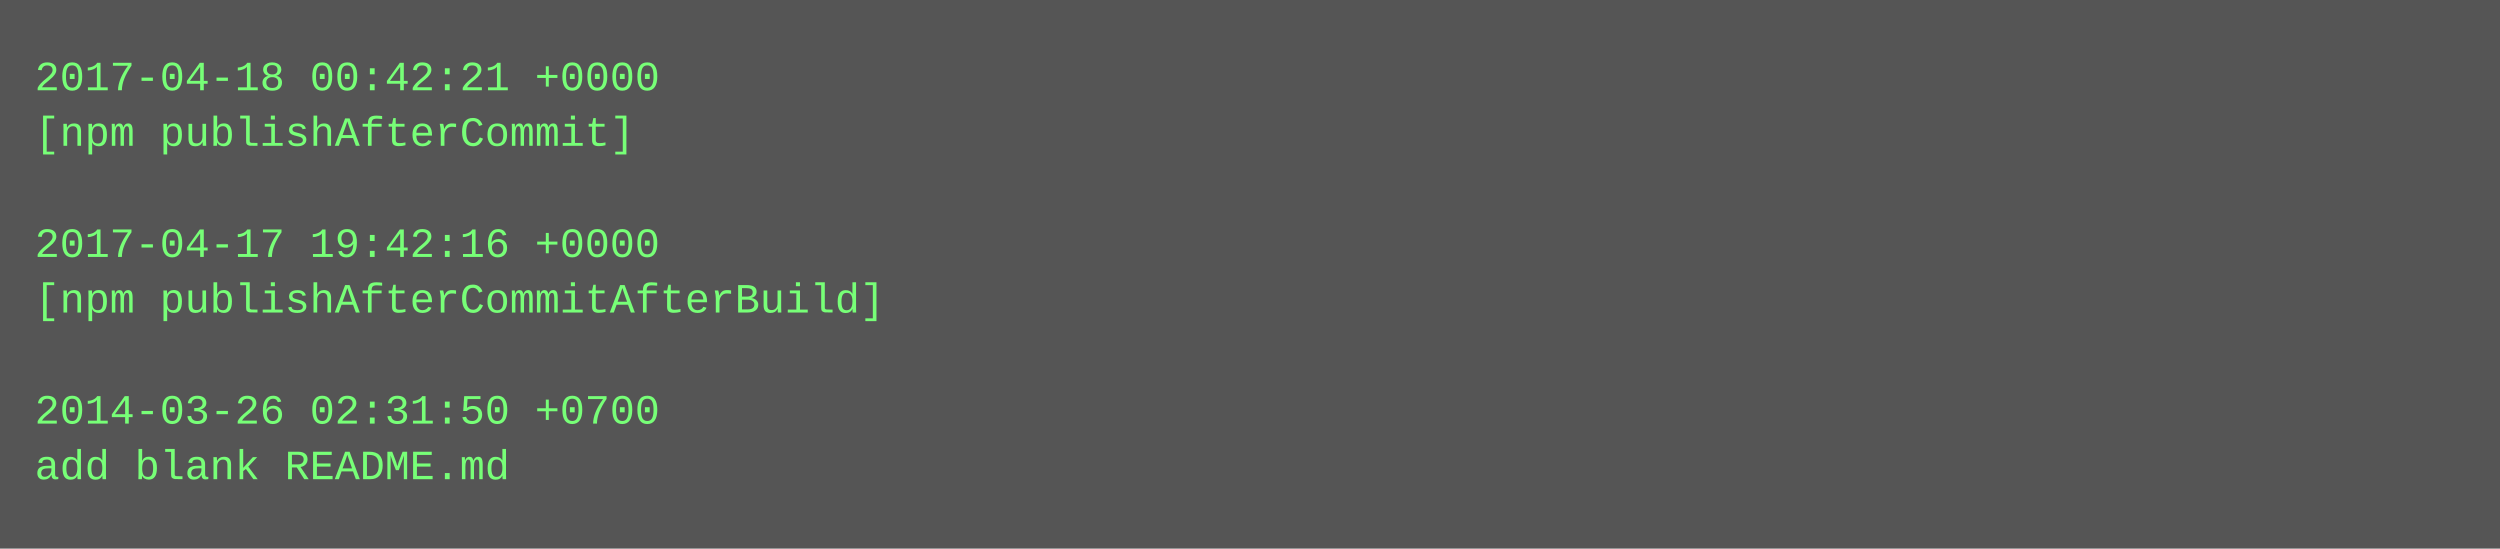
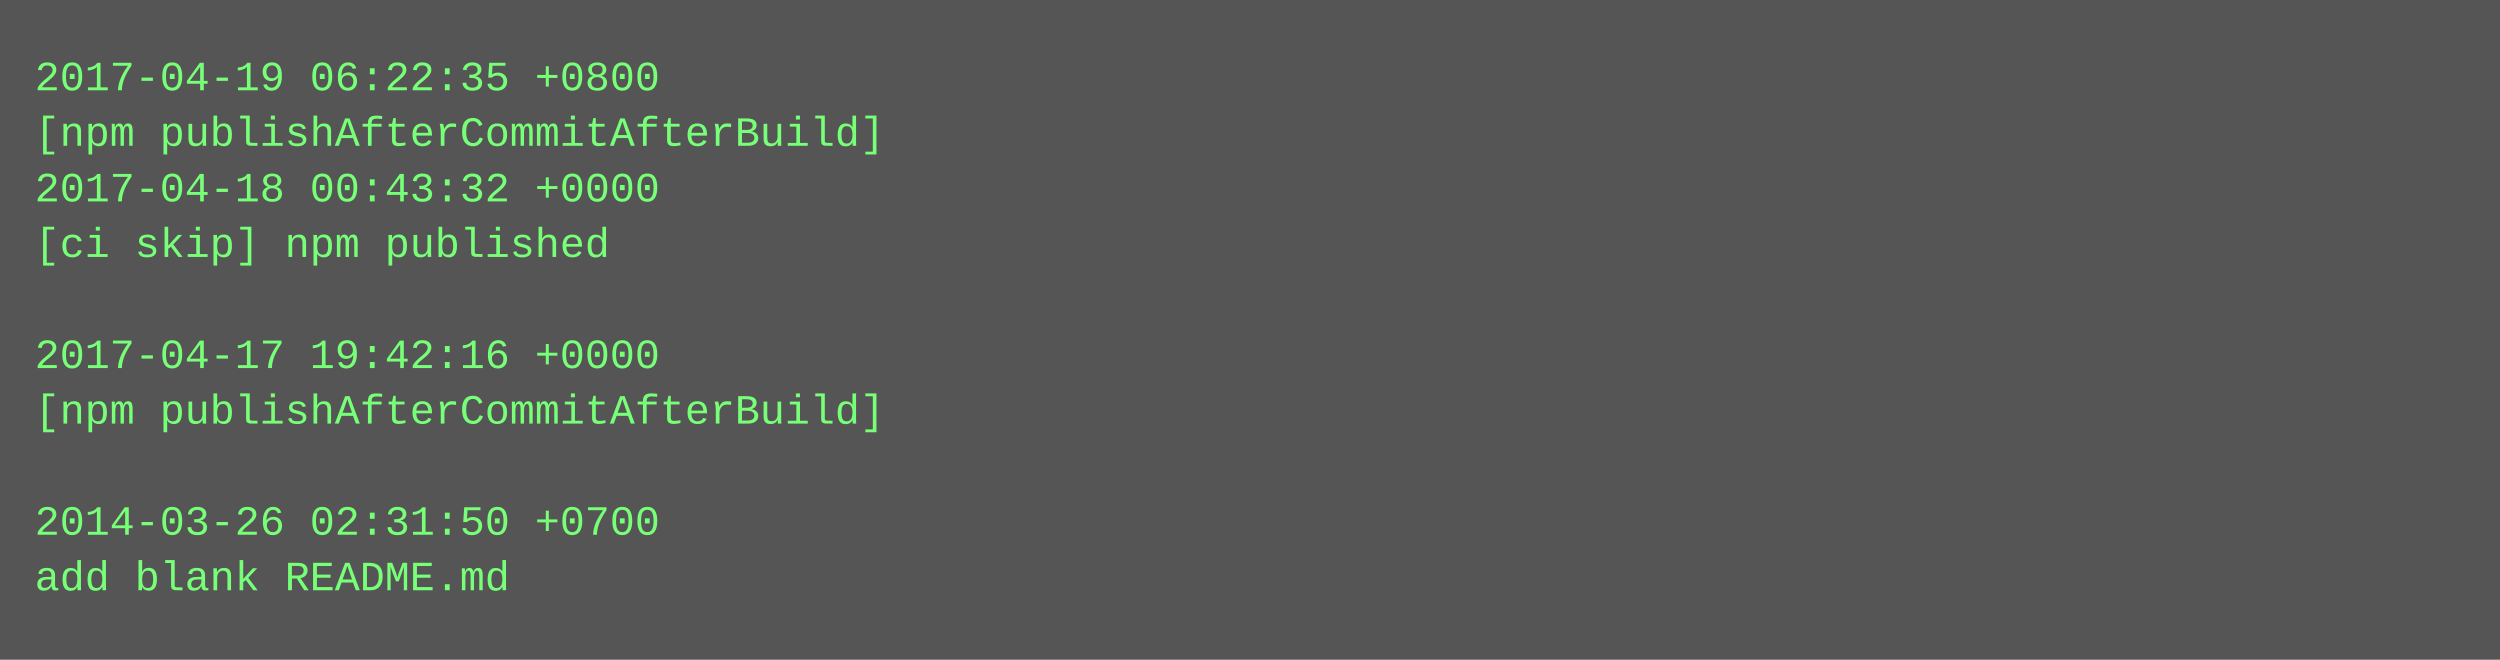
- <svg xmlns="http://www.w3.org/2000/svg" height="158" width="720">
-   <rect height="158" fill="#555" width="720" />
+ <svg xmlns="http://www.w3.org/2000/svg" height="190" width="720">
+   <rect height="190" fill="#555" width="720" />
  <text fill="#7f7" font-family="Courier New" font-size="12" xml:space="preserve">
-     <tspan x="10" y="26">2017-04-18 00:42:21 +0000</tspan>
-     <tspan x="10" y="42">[npm publishAfterCommit]</tspan>
-     <tspan x="10" y="58" />
-     <tspan x="10" y="74">2017-04-17 19:42:16 +0000</tspan>
-     <tspan x="10" y="90">[npm publishAfterCommitAfterBuild]</tspan>
-     <tspan x="10" y="106" />
-     <tspan x="10" y="122">2014-03-26 02:31:50 +0700</tspan>
-     <tspan x="10" y="138">add blank README.md</tspan>
+     <tspan x="10" y="26">2017-04-19 06:22:35 +0800</tspan>
+     <tspan x="10" y="42">[npm publishAfterCommitAfterBuild]</tspan>
+     <tspan x="10" y="58">2017-04-18 00:43:32 +0000</tspan>
+     <tspan x="10" y="74">[ci skip] npm published</tspan>
+     <tspan x="10" y="90" />
+     <tspan x="10" y="106">2017-04-17 19:42:16 +0000</tspan>
+     <tspan x="10" y="122">[npm publishAfterCommitAfterBuild]</tspan>
+     <tspan x="10" y="138" />
+     <tspan x="10" y="154">2014-03-26 02:31:50 +0700</tspan>
+     <tspan x="10" y="170">add blank README.md</tspan>
  </text>
</svg>
